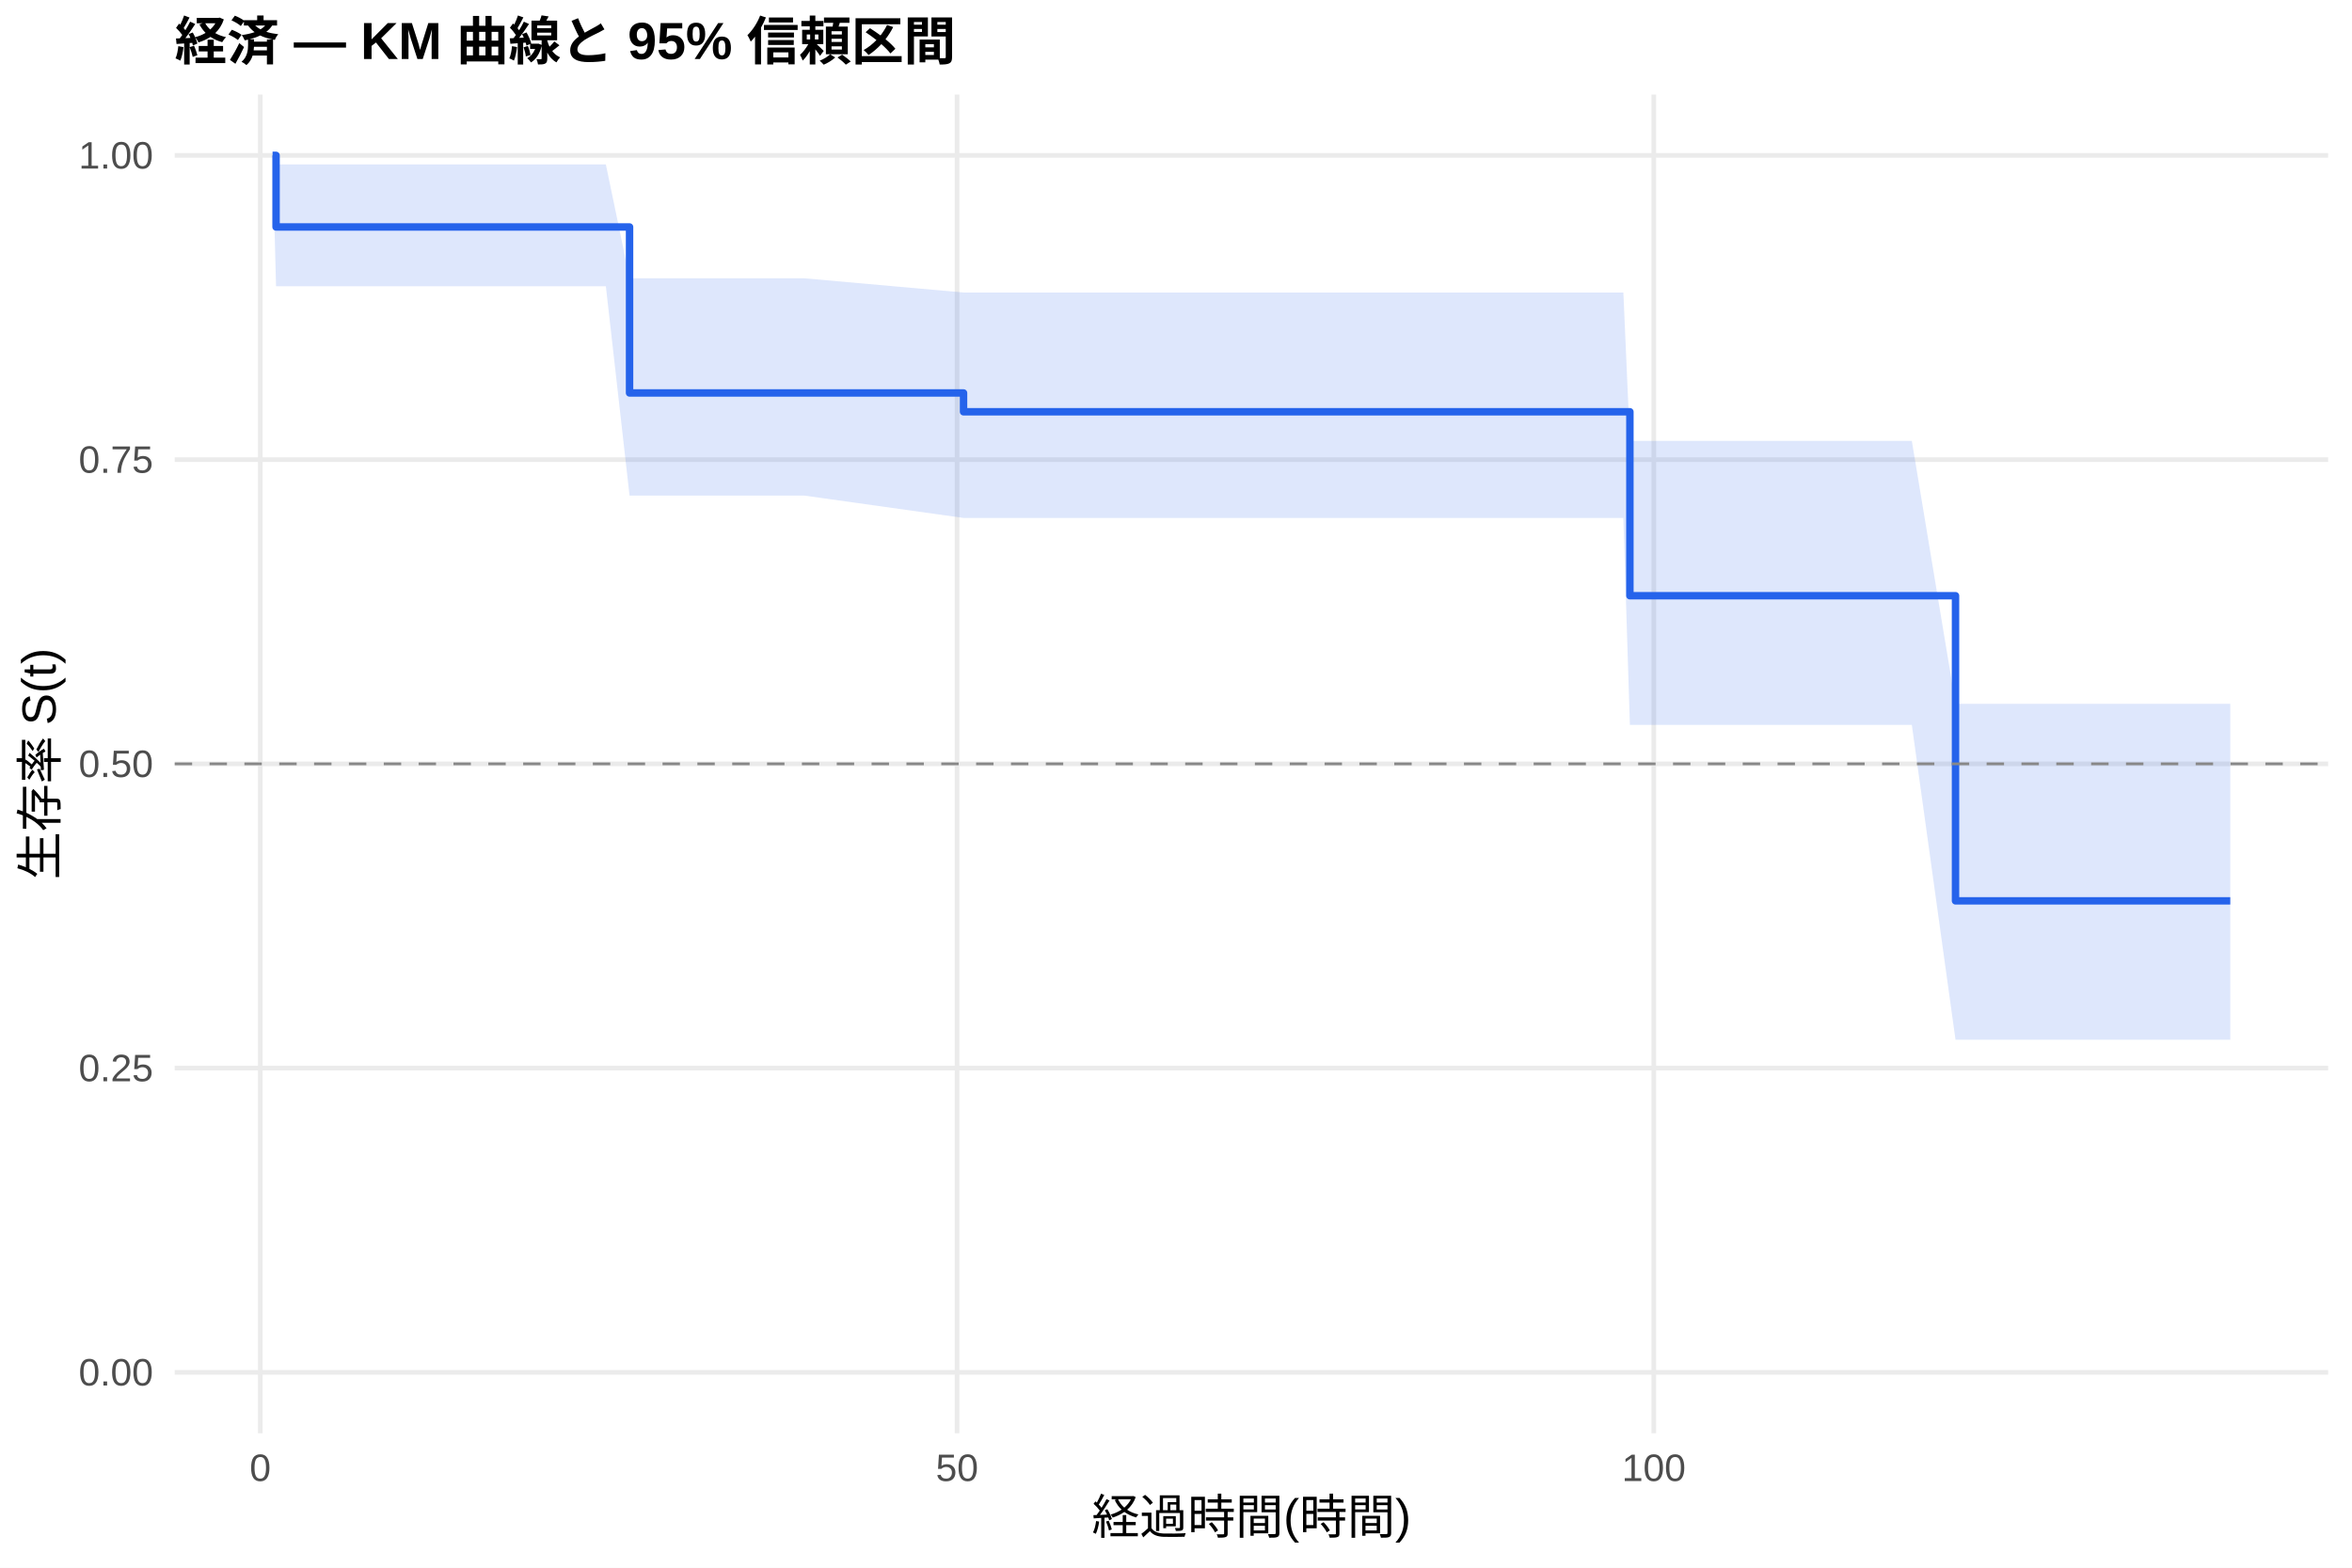
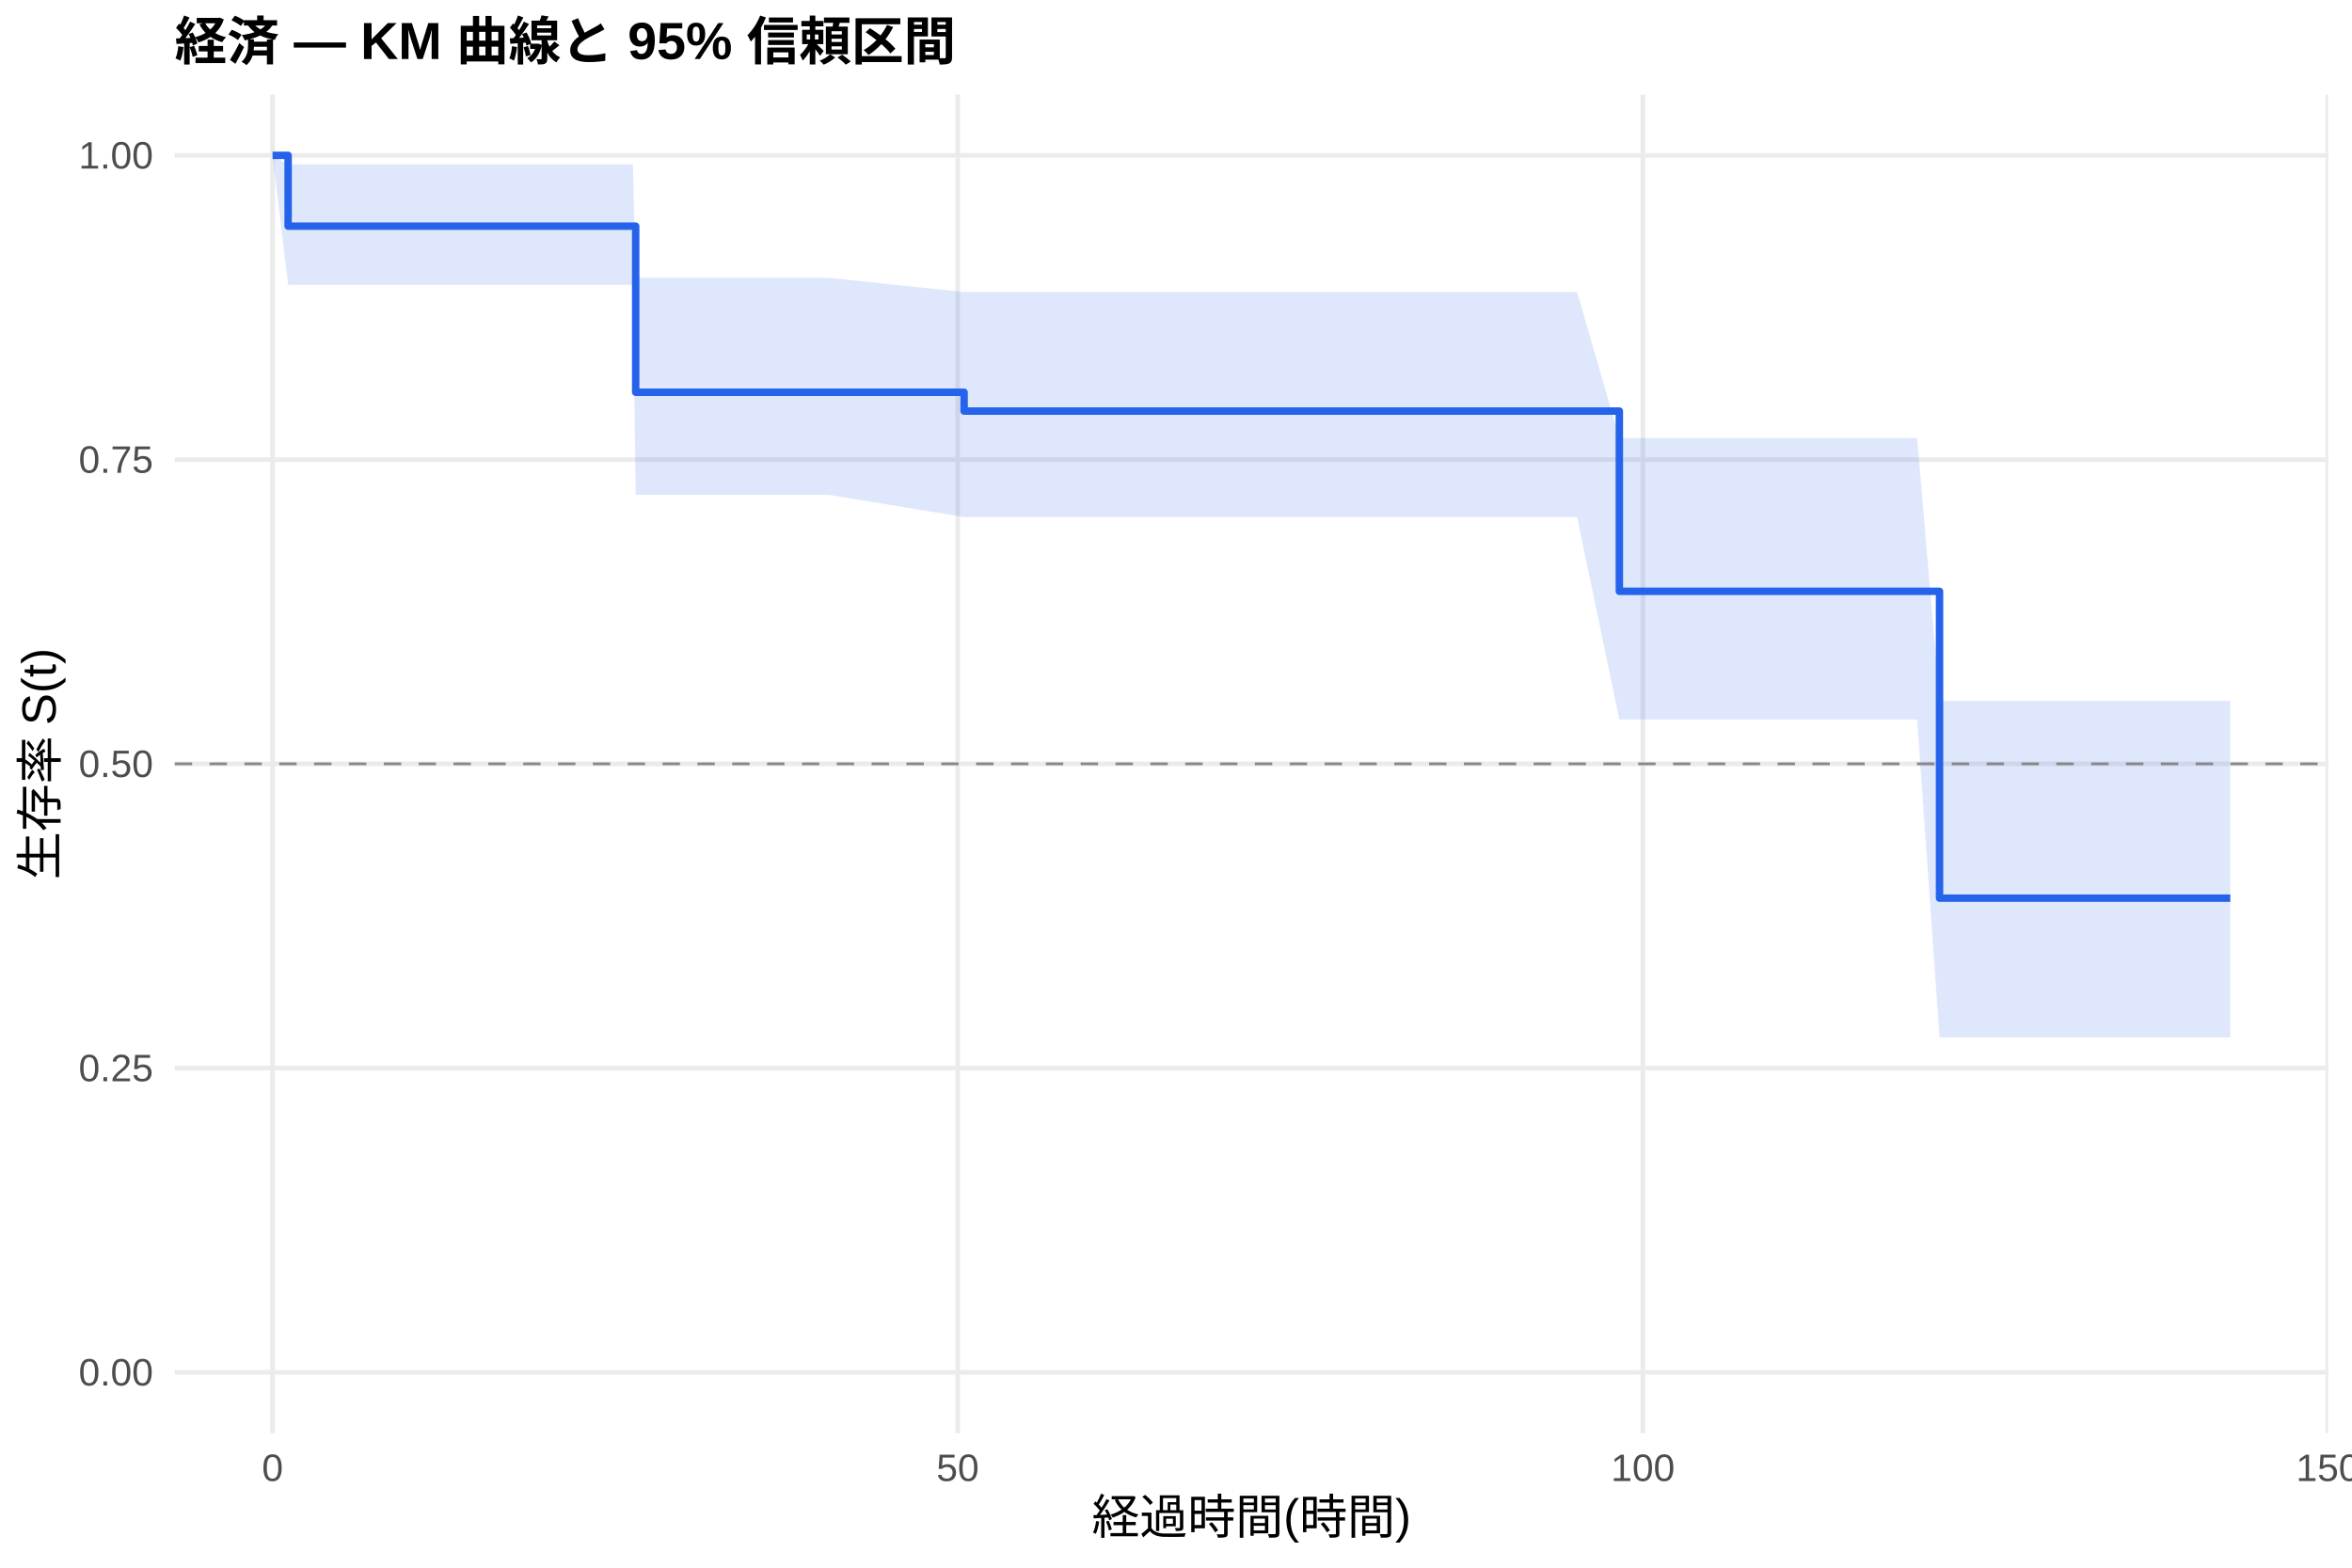
<svg xmlns="http://www.w3.org/2000/svg" width="540.00pt" height="360.00pt" viewBox="0 0 540.00 360.00">
  <g class="svglite">
    <defs>
      <style type="text/css">
    .svglite line, .svglite polyline, .svglite polygon, .svglite path, .svglite rect, .svglite circle {
      fill: none;
      stroke: #000000;
      stroke-linecap: round;
      stroke-linejoin: round;
      stroke-miterlimit: 10.00;
    }
    .svglite text {
      white-space: pre;
    }
    .svglite g.glyphgroup path {
      fill: inherit;
      stroke: none;
    }
  </style>
    </defs>
    <rect width="100%" height="100%" style="stroke: none; fill: #FFFFFF;" />
    <defs>
      <clipPath id="cpMC4wMHw1NDAuMDB8MC4wMHwzNjAuMDA=">
        <rect x="0.00" y="0.00" width="540.00" height="360.00" />
      </clipPath>
    </defs>
    <g clip-path="url(#cpMC4wMHw1NDAuMDB8MC4wMHwzNjAuMDA=)">
      <rect x="0" y="0.00" width="540.00" height="360.00" style="stroke-width: 1.07; stroke: none; fill: #FFFFFF;" />
    </g>
    <defs>
      <clipPath id="cpNDAuMTF8NTM0LjUyfDIxLjcxfDMyOS4xMg==">
        <rect x="40.11" y="21.71" width="494.41" height="307.41" />
      </clipPath>
    </defs>
    <g clip-path="url(#cpNDAuMTF8NTM0LjUyfDIxLjcxfDMyOS4xMg==)">
      <polyline points="40.11,315.14 534.52,315.14 " style="stroke-width: 1.07; stroke: #EBEBEB; stroke-linecap: butt;" />
      <polyline points="40.11,245.28 534.52,245.28 " style="stroke-width: 1.07; stroke: #EBEBEB; stroke-linecap: butt;" />
      <polyline points="40.11,175.41 534.52,175.41 " style="stroke-width: 1.07; stroke: #EBEBEB; stroke-linecap: butt;" />
      <polyline points="40.11,105.55 534.52,105.55 " style="stroke-width: 1.07; stroke: #EBEBEB; stroke-linecap: butt;" />
      <polyline points="40.11,35.68 534.52,35.68 " style="stroke-width: 1.07; stroke: #EBEBEB; stroke-linecap: butt;" />
-       <polyline points="59.76,329.12 59.76,21.71 " style="stroke-width: 1.07; stroke: #EBEBEB; stroke-linecap: butt;" />
-       <polyline points="219.73,329.12 219.73,21.71 " style="stroke-width: 1.07; stroke: #EBEBEB; stroke-linecap: butt;" />
-       <polyline points="379.70,329.12 379.70,21.71 " style="stroke-width: 1.07; stroke: #EBEBEB; stroke-linecap: butt;" />
-       <polygon points="62.58,35.68 63.38,37.76 65.57,37.76 68.45,37.76 78.74,37.76 81.51,37.76 101.30,37.76 136.49,37.76 139.10,37.76 144.54,63.91 144.91,63.91 155.15,63.91 163.42,63.91 184.69,63.91 221.22,67.17 232.42,67.17 267.03,67.17 359.54,67.17 372.71,67.17 374.21,101.24 375.65,101.24 378.85,101.24 381.56,101.24 388.66,101.24 393.83,101.24 398.04,101.24 408.44,101.24 438.94,101.24 448.97,161.63 449.61,161.63 465.55,161.63 470.93,161.63 475.15,161.63 485.39,161.63 501.33,161.63 512.05,161.63 512.05,238.77 501.33,238.77 485.39,238.77 475.15,238.77 470.93,238.77 465.55,238.77 449.61,238.77 448.97,238.77 438.94,166.46 408.44,166.46 398.04,166.46 393.83,166.46 388.66,166.46 381.56,166.46 378.85,166.46 375.65,166.46 374.21,166.46 372.71,118.94 359.54,118.94 267.03,118.94 232.42,118.94 221.22,118.94 184.69,113.81 163.42,113.81 155.15,113.81 144.91,113.81 144.54,113.81 139.10,65.73 136.49,65.73 101.30,65.73 81.51,65.73 78.74,65.73 68.45,65.73 65.57,65.73 63.38,65.73 62.58,35.68 " style="stroke-width: 0.00; stroke: none; stroke-linecap: butt; fill: #2563EB; fill-opacity: 0.15;" />
-       <polyline points="62.58,35.68 63.38,37.76 65.57,37.76 68.45,37.76 78.74,37.76 81.51,37.76 101.30,37.76 136.49,37.76 139.10,37.76 144.54,63.91 144.91,63.91 155.15,63.91 163.42,63.91 184.69,63.91 221.22,67.17 232.42,67.17 267.03,67.17 359.54,67.17 372.71,67.17 374.21,101.24 375.65,101.24 378.85,101.24 381.56,101.24 388.66,101.24 393.83,101.24 398.04,101.24 408.44,101.24 438.94,101.24 448.97,161.63 449.61,161.63 465.55,161.63 470.93,161.63 475.15,161.63 485.39,161.63 501.33,161.63 512.05,161.63 " style="stroke-width: 1.07; stroke: none; stroke-linecap: butt;" />
-       <polyline points="512.05,238.77 501.33,238.77 485.39,238.77 475.15,238.77 470.93,238.77 465.55,238.77 449.61,238.77 448.97,238.77 438.94,166.46 408.44,166.46 398.04,166.46 393.83,166.46 388.66,166.46 381.56,166.46 378.85,166.46 375.65,166.46 374.21,166.46 372.71,118.94 359.54,118.94 267.03,118.94 232.42,118.94 221.22,118.94 184.69,113.81 163.42,113.81 155.15,113.81 144.91,113.81 144.54,113.81 139.10,65.73 136.49,65.73 101.30,65.73 81.51,65.73 78.74,65.73 68.45,65.73 65.57,65.73 63.38,65.73 62.58,35.68 " style="stroke-width: 1.07; stroke: none; stroke-linecap: butt;" />
-       <polyline points="62.58,35.68 63.38,35.68 63.38,52.12 65.57,52.12 65.57,52.12 68.45,52.12 68.45,52.12 78.74,52.12 78.74,52.12 81.51,52.12 81.51,52.12 101.30,52.12 101.30,52.12 136.49,52.12 136.49,52.12 139.10,52.12 139.10,52.12 144.54,52.12 144.54,90.24 144.91,90.24 144.91,90.24 155.15,90.24 155.15,90.24 163.42,90.24 163.42,90.24 184.69,90.24 184.69,90.24 221.22,90.24 221.22,94.56 232.42,94.56 232.42,94.56 267.03,94.56 267.03,94.56 359.54,94.56 359.54,94.56 372.71,94.56 372.71,94.56 374.21,94.56 374.21,136.80 375.65,136.80 375.65,136.80 378.85,136.80 378.85,136.80 381.56,136.80 381.56,136.80 388.66,136.80 388.66,136.80 393.83,136.80 393.83,136.80 398.04,136.80 398.04,136.80 408.44,136.80 408.44,136.80 438.94,136.80 438.94,136.80 448.97,136.80 448.97,206.87 449.61,206.87 449.61,206.87 465.55,206.87 465.55,206.87 470.93,206.87 470.93,206.87 475.15,206.87 475.15,206.87 485.39,206.87 485.39,206.87 501.33,206.87 501.33,206.87 512.05,206.87 512.05,206.87 " style="stroke-width: 1.71; stroke: #2563EB; stroke-linecap: butt;" />
+       <polyline points="62.58,329.12 62.58,21.71 " style="stroke-width: 1.07; stroke: #EBEBEB; stroke-linecap: butt;" />
+       <polyline points="219.88,329.12 219.88,21.71 " style="stroke-width: 1.07; stroke: #EBEBEB; stroke-linecap: butt;" />
+       <polyline points="377.19,329.12 377.19,21.71 " style="stroke-width: 1.07; stroke: #EBEBEB; stroke-linecap: butt;" />
+       <polyline points="534.49,329.12 534.49,21.71 " style="stroke-width: 1.07; stroke: #EBEBEB; stroke-linecap: butt;" />
+       <polygon points="62.58,35.68 66.15,37.74 70.08,37.74 73.02,37.74 75.85,37.74 85.97,37.74 88.70,37.74 108.15,37.74 142.75,37.74 145.32,37.74 145.95,63.80 151.04,63.80 161.11,63.80 169.23,63.80 190.15,63.80 221.35,67.06 237.08,67.06 271.11,67.06 362.09,67.06 371.79,100.59 375.04,100.59 377.92,100.59 381.07,100.59 383.74,100.59 390.71,100.59 395.80,100.59 399.94,100.59 410.17,100.59 440.16,100.59 445.30,160.98 450.65,160.98 466.32,160.98 471.62,160.98 475.76,160.98 485.83,160.98 501.51,160.98 512.05,160.98 512.05,238.23 501.51,238.23 485.83,238.23 475.76,238.23 471.62,238.23 466.32,238.23 450.65,238.23 445.30,238.23 440.16,165.22 410.17,165.22 399.94,165.22 395.80,165.22 390.71,165.22 383.74,165.22 381.07,165.22 377.92,165.22 375.04,165.22 371.79,165.22 362.09,118.74 271.11,118.74 237.08,118.74 221.35,118.74 190.15,113.61 169.23,113.61 161.11,113.61 151.04,113.61 145.95,113.61 145.32,65.39 142.75,65.39 108.15,65.39 88.70,65.39 85.97,65.39 75.85,65.39 73.02,65.39 70.08,65.39 66.15,65.39 62.58,35.68 " style="stroke-width: 0.00; stroke: none; stroke-linecap: butt; fill: #2563EB; fill-opacity: 0.15;" />
+       <polyline points="62.58,35.68 66.15,37.74 70.08,37.74 73.02,37.74 75.85,37.74 85.97,37.74 88.70,37.74 108.15,37.74 142.75,37.74 145.32,37.74 145.95,63.80 151.04,63.80 161.11,63.80 169.23,63.80 190.15,63.80 221.35,67.06 237.08,67.06 271.11,67.06 362.09,67.06 371.79,100.59 375.04,100.59 377.92,100.59 381.07,100.59 383.74,100.59 390.71,100.59 395.80,100.59 399.94,100.59 410.17,100.59 440.16,100.59 445.30,160.98 450.65,160.98 466.32,160.98 471.62,160.98 475.76,160.98 485.83,160.98 501.51,160.98 512.05,160.98 " style="stroke-width: 1.07; stroke: none; stroke-linecap: butt;" />
+       <polyline points="512.05,238.23 501.51,238.23 485.83,238.23 475.76,238.23 471.62,238.23 466.32,238.23 450.65,238.23 445.30,238.23 440.16,165.22 410.17,165.22 399.94,165.22 395.80,165.22 390.71,165.22 383.74,165.22 381.07,165.22 377.92,165.22 375.04,165.22 371.79,165.22 362.09,118.74 271.11,118.74 237.08,118.74 221.35,118.74 190.15,113.61 169.23,113.61 161.11,113.61 151.04,113.61 145.95,113.61 145.32,65.39 142.75,65.39 108.15,65.39 88.70,65.39 85.97,65.39 75.85,65.39 73.02,65.39 70.08,65.39 66.15,65.39 62.58,35.68 " style="stroke-width: 1.07; stroke: none; stroke-linecap: butt;" />
+       <polyline points="62.58,35.68 66.15,35.68 66.15,51.93 70.08,51.93 70.08,51.93 73.02,51.93 73.02,51.93 75.85,51.93 75.85,51.93 85.97,51.93 85.97,51.93 88.70,51.93 88.70,51.93 108.15,51.93 108.15,51.93 142.75,51.93 142.75,51.93 145.32,51.93 145.32,51.93 145.95,51.93 145.95,90.08 151.04,90.08 151.04,90.08 161.11,90.08 161.11,90.08 169.23,90.08 169.23,90.08 190.15,90.08 190.15,90.08 221.35,90.08 221.35,94.40 237.08,94.40 237.08,94.40 271.11,94.40 271.11,94.40 362.09,94.40 362.09,94.40 371.79,94.40 371.79,135.79 375.04,135.79 375.04,135.79 377.92,135.79 377.92,135.79 381.07,135.79 381.07,135.79 383.74,135.79 383.74,135.79 390.71,135.79 390.71,135.79 395.80,135.79 395.80,135.79 399.94,135.79 399.94,135.79 410.17,135.79 410.17,135.79 440.16,135.79 440.16,135.79 445.30,135.79 445.30,206.25 450.65,206.25 450.65,206.25 466.32,206.25 466.32,206.25 471.62,206.25 471.62,206.25 475.76,206.25 475.76,206.25 485.83,206.25 485.83,206.25 501.51,206.25 501.51,206.25 512.05,206.25 512.05,206.25 " style="stroke-width: 1.71; stroke: #2563EB; stroke-linecap: butt;" />
      <line x1="40.11" y1="175.41" x2="534.52" y2="175.41" style="stroke-width: 0.64; stroke: #888888; stroke-dasharray: 4.00,4.00; stroke-linecap: butt;" />
    </g>
    <g clip-path="url(#cpMC4wMHw1NDAuMDB8MC4wMHwzNjAuMDA=)">
      <text x="35.18" y="318.17" text-anchor="end" style="font-size: 8.80px;fill: #4D4D4D; font-family: &quot;Liberation Sans&quot;;" textLength="17.11px" lengthAdjust="spacingAndGlyphs">0.00</text>
      <text x="35.18" y="248.30" text-anchor="end" style="font-size: 8.80px;fill: #4D4D4D; font-family: &quot;Liberation Sans&quot;;" textLength="17.11px" lengthAdjust="spacingAndGlyphs">0.25</text>
      <text x="35.18" y="178.44" text-anchor="end" style="font-size: 8.80px;fill: #4D4D4D; font-family: &quot;Liberation Sans&quot;;" textLength="17.11px" lengthAdjust="spacingAndGlyphs">0.50</text>
      <text x="35.18" y="108.57" text-anchor="end" style="font-size: 8.80px;fill: #4D4D4D; font-family: &quot;Liberation Sans&quot;;" textLength="17.11px" lengthAdjust="spacingAndGlyphs">0.75</text>
      <text x="35.18" y="38.71" text-anchor="end" style="font-size: 8.80px;fill: #4D4D4D; font-family: &quot;Liberation Sans&quot;;" textLength="17.11px" lengthAdjust="spacingAndGlyphs">1.00</text>
-       <text x="59.76" y="340.10" text-anchor="middle" style="font-size: 8.80px;fill: #4D4D4D; font-family: &quot;Liberation Sans&quot;;" textLength="4.89px" lengthAdjust="spacingAndGlyphs">0</text>
-       <text x="219.73" y="340.10" text-anchor="middle" style="font-size: 8.80px;fill: #4D4D4D; font-family: &quot;Liberation Sans&quot;;" textLength="9.78px" lengthAdjust="spacingAndGlyphs">50</text>
-       <text x="379.70" y="340.10" text-anchor="middle" style="font-size: 8.80px;fill: #4D4D4D; font-family: &quot;Liberation Sans&quot;;" textLength="14.67px" lengthAdjust="spacingAndGlyphs">100</text>
+       <text x="62.58" y="340.10" text-anchor="middle" style="font-size: 8.80px;fill: #4D4D4D; font-family: &quot;Liberation Sans&quot;;" textLength="4.89px" lengthAdjust="spacingAndGlyphs">0</text>
+       <text x="219.88" y="340.10" text-anchor="middle" style="font-size: 8.80px;fill: #4D4D4D; font-family: &quot;Liberation Sans&quot;;" textLength="9.78px" lengthAdjust="spacingAndGlyphs">50</text>
+       <text x="377.19" y="340.10" text-anchor="middle" style="font-size: 8.80px;fill: #4D4D4D; font-family: &quot;Liberation Sans&quot;;" textLength="14.67px" lengthAdjust="spacingAndGlyphs">100</text>
+       <text x="534.49" y="340.10" text-anchor="middle" style="font-size: 8.80px;fill: #4D4D4D; font-family: &quot;Liberation Sans&quot;;" textLength="14.67px" lengthAdjust="spacingAndGlyphs">150</text>
      <text x="287.32" y="352.24" text-anchor="middle" style="font-size: 11.00px; font-family: &quot;Liberation Sans&quot;;" textLength="73.31px" lengthAdjust="spacingAndGlyphs">経過時間(時間)</text>
      <text transform="translate(13.05,175.41) rotate(-90)" text-anchor="middle" style="font-size: 11.00px; font-family: &quot;Liberation Sans&quot;;" textLength="53.78px" lengthAdjust="spacingAndGlyphs">生存率 S(t)</text>
      <text x="40.11" y="13.74" style="font-size: 12.00px; font-weight: bold; font-family: &quot;Liberation Sans&quot;;" textLength="179.33px" lengthAdjust="spacingAndGlyphs">経済 — KM 曲線と 95% 信頼区間</text>
    </g>
  </g>
</svg>
